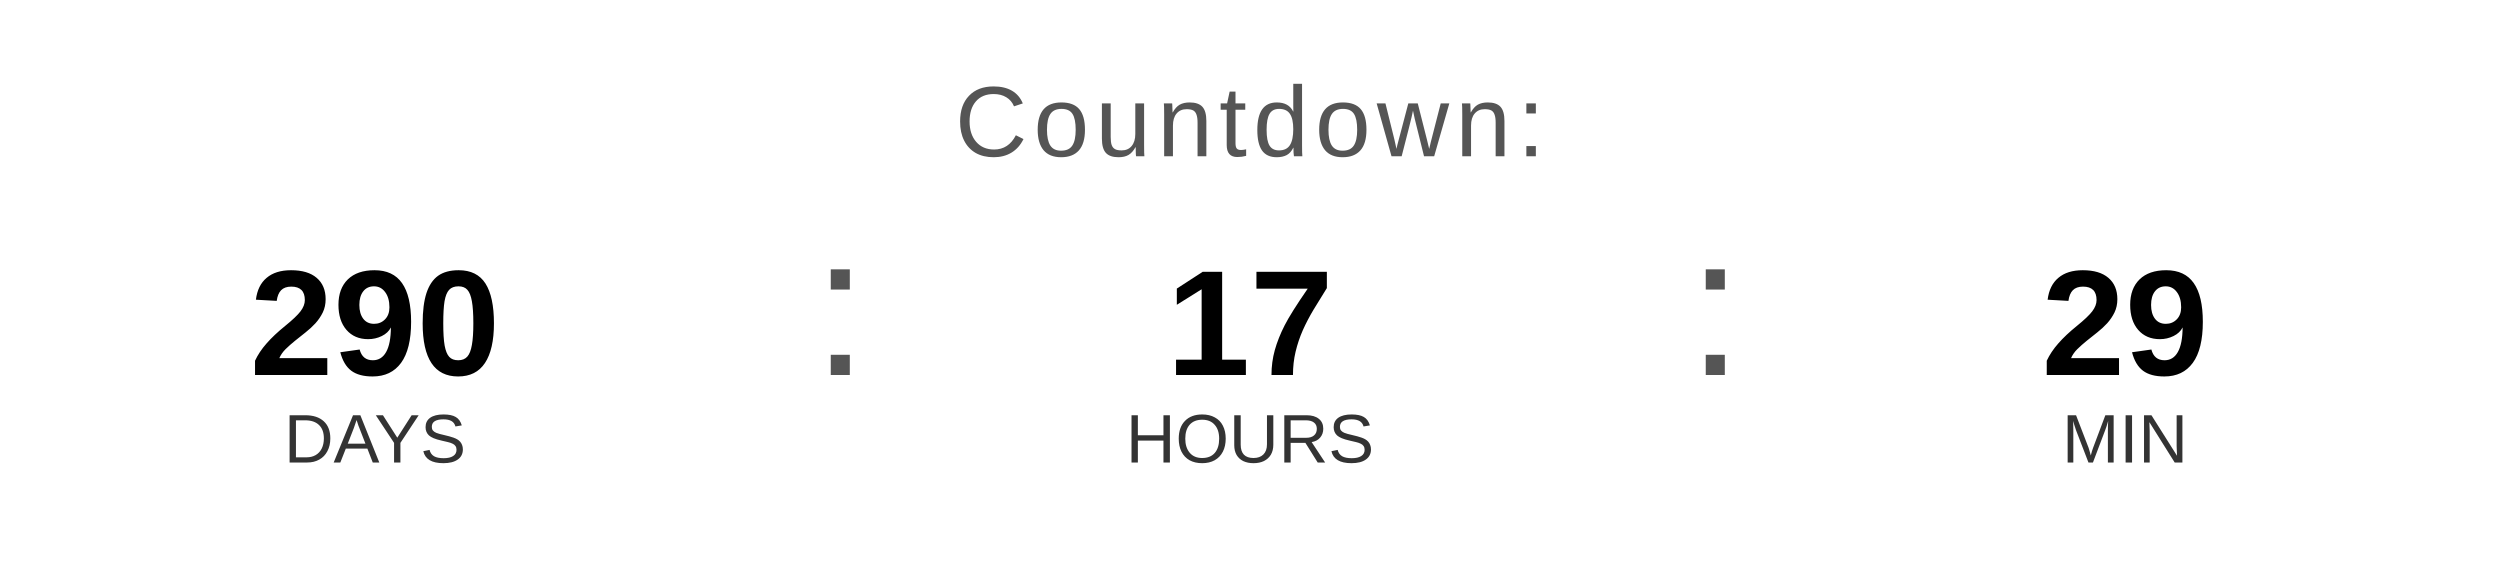
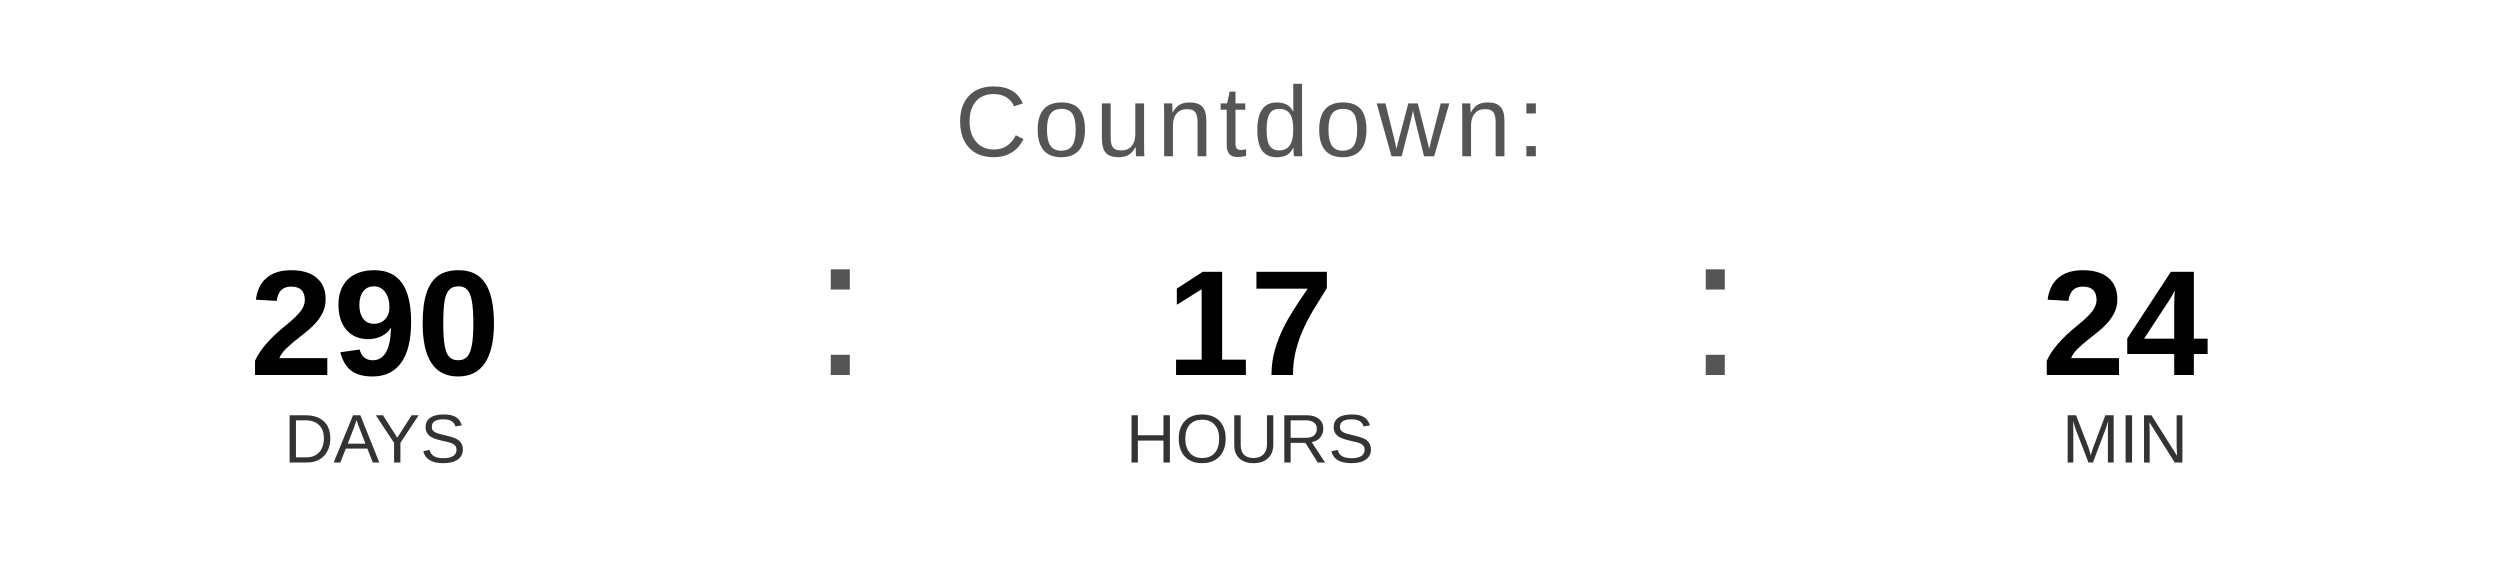
<svg xmlns="http://www.w3.org/2000/svg" width="400" height="90" viewBox="0 0 400 90">
  <text x="200" y="25" font-family="Arial, Helvetica, sans-serif" font-size="16" fill="#555555" text-anchor="middle" letter-spacing="1">
    Countdown:
  </text>
  <text x="60" y="60" font-family="Arial, Helvetica, sans-serif" font-size="24" font-weight="bold" fill="#000000" text-anchor="middle">290</text>
  <text x="60" y="74" font-family="Arial, Helvetica, sans-serif" font-size="11" fill="#333333" text-anchor="middle">DAYS</text>
  <text x="130" y="60" font-family="Arial, sans-serif" font-size="32" fill="#555555">:</text>
  <text x="200" y="60" font-family="Arial, Helvetica, sans-serif" font-size="24" font-weight="bold" fill="#000000" text-anchor="middle">17</text>
  <text x="200" y="74" font-family="Arial, Helvetica, sans-serif" font-size="11" fill="#333333" text-anchor="middle">HOURS</text>
  <text x="270" y="60" font-family="Arial, sans-serif" font-size="32" fill="#555555">:</text>
-   <text x="340" y="60" font-family="Arial, Helvetica, sans-serif" font-size="24" font-weight="bold" fill="#000000" text-anchor="middle">29</text>
+   <text x="340" y="60" font-family="Arial, Helvetica, sans-serif" font-size="24" font-weight="bold" fill="#000000" text-anchor="middle">24</text>
  <text x="340" y="74" font-family="Arial, Helvetica, sans-serif" font-size="11" fill="#333333" text-anchor="middle">MIN</text>
</svg>
